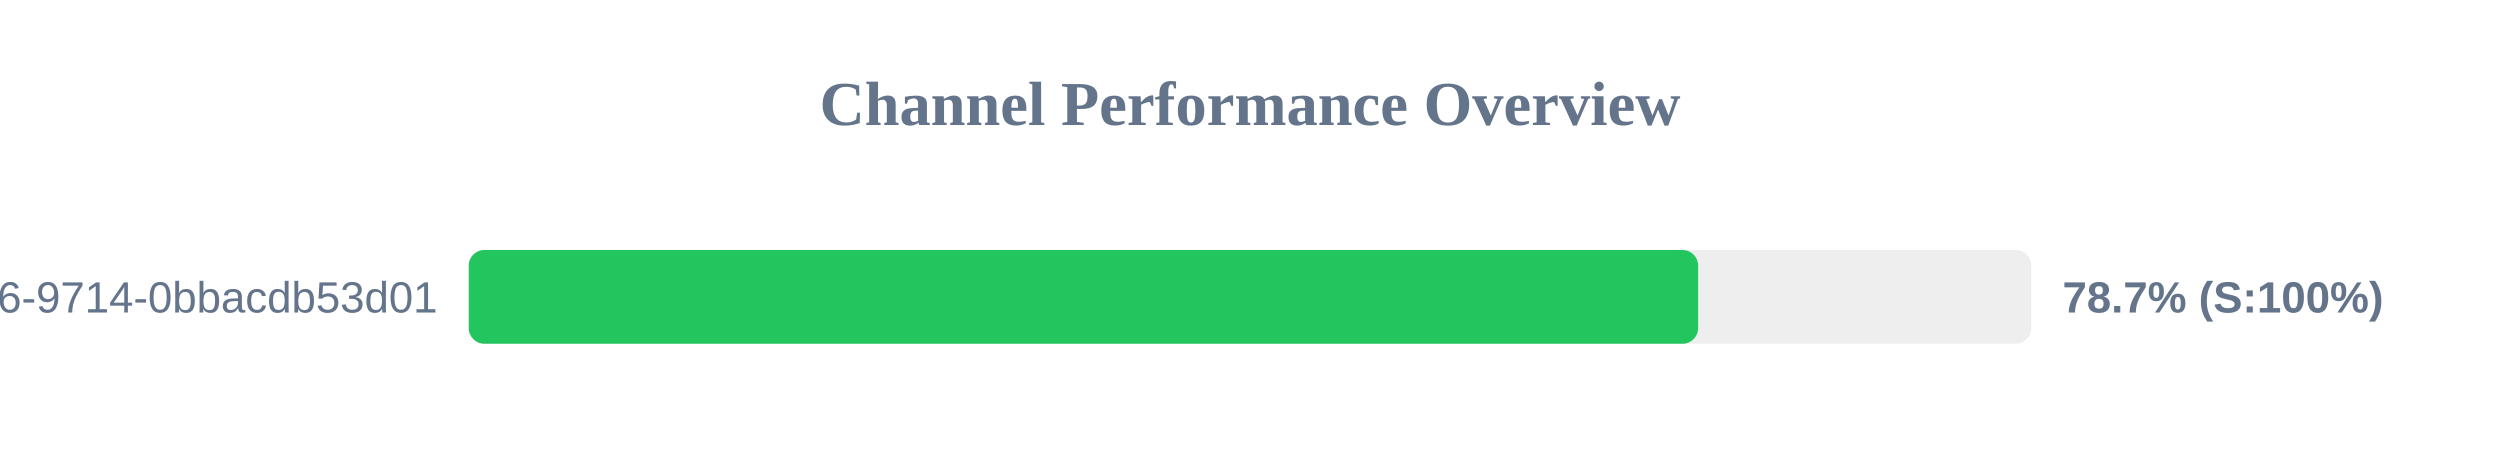
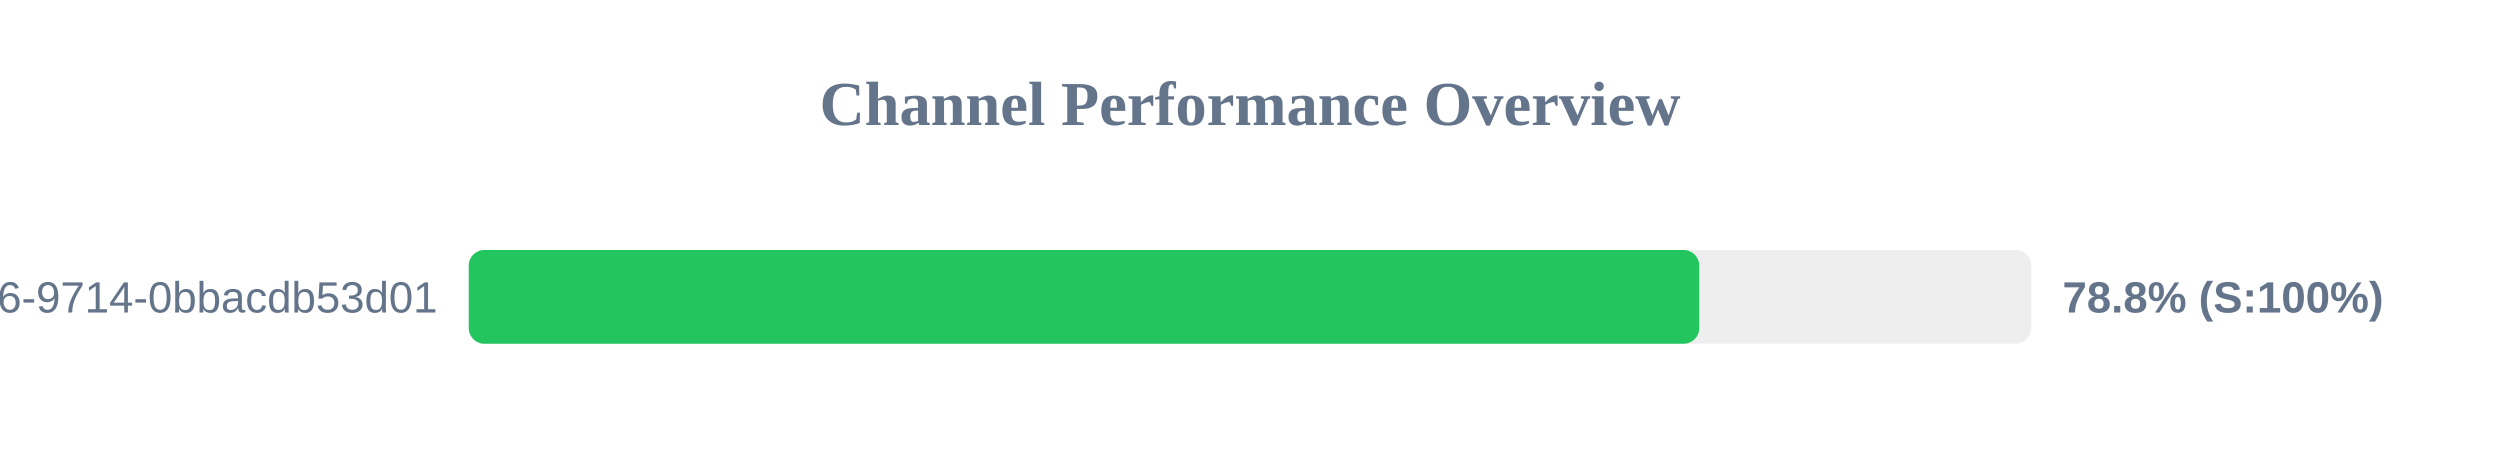
<svg xmlns="http://www.w3.org/2000/svg" width="800" height="150" version="1.1">
  <style>
        .row { font: 14px Arial; fill: #64748b; }
        .score { font: bold 14px Arial; fill: #64748b; }
    </style>
  <text x="400" y="40" text-anchor="middle" font-size="20px" font-weight="bold" fill="#64748b">Channel Performance Overview</text>
  <rect x="150" y="80" width="500" height="30" fill="#eee" rx="5" />
-   <rect x="150" y="80" width="393.4" height="30" fill="#22c55e" rx="5" />
+   <rect x="150" y="80" width="393.75" height="30" fill="#22c55e" rx="5" />
  <text x="140" y="100" text-anchor="end" class="row">?uuid=23125f6e-ec56-4c26-9714-0bbacdb53d01</text>
-   <text x="660" y="100" text-anchor="start" class="score">78.7% (S:100%)</text>
+   <text x="660" y="100" text-anchor="start" class="score">78.8% (S:100%)</text>
</svg>
